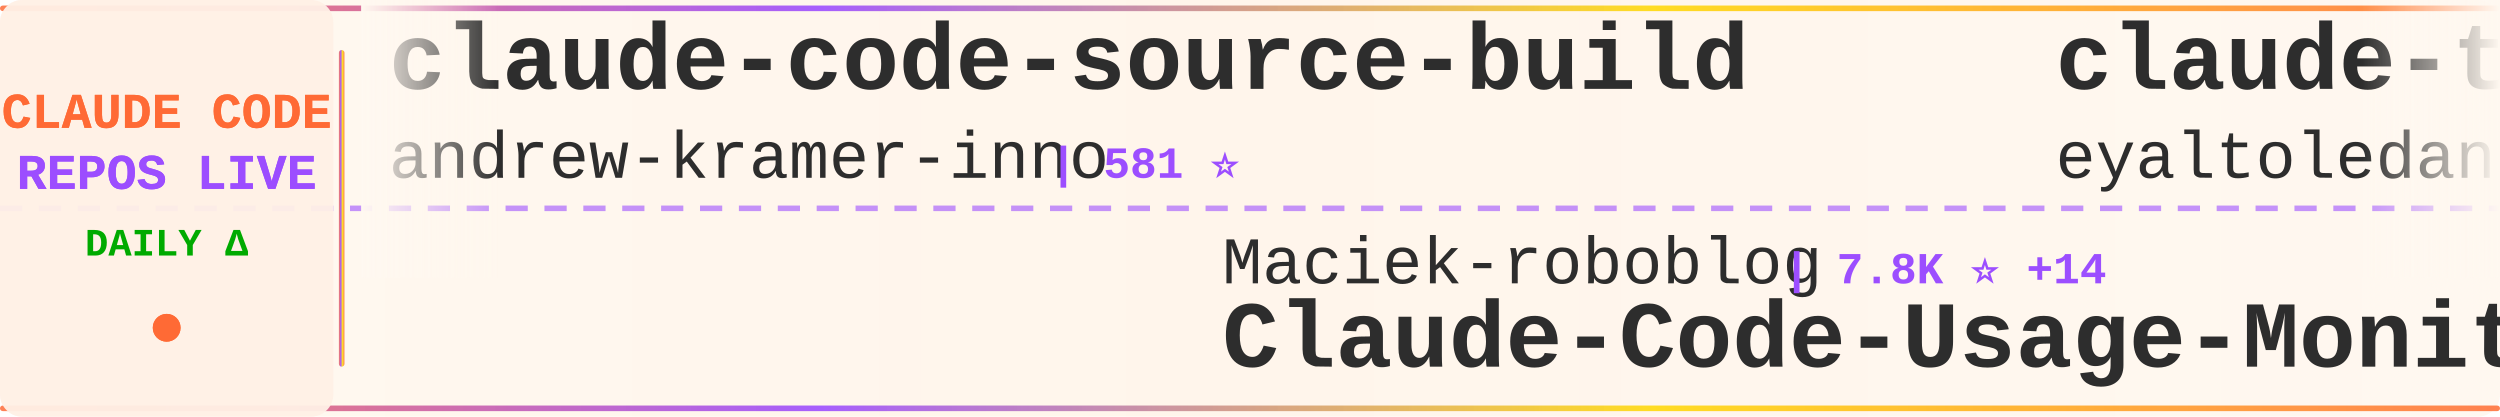
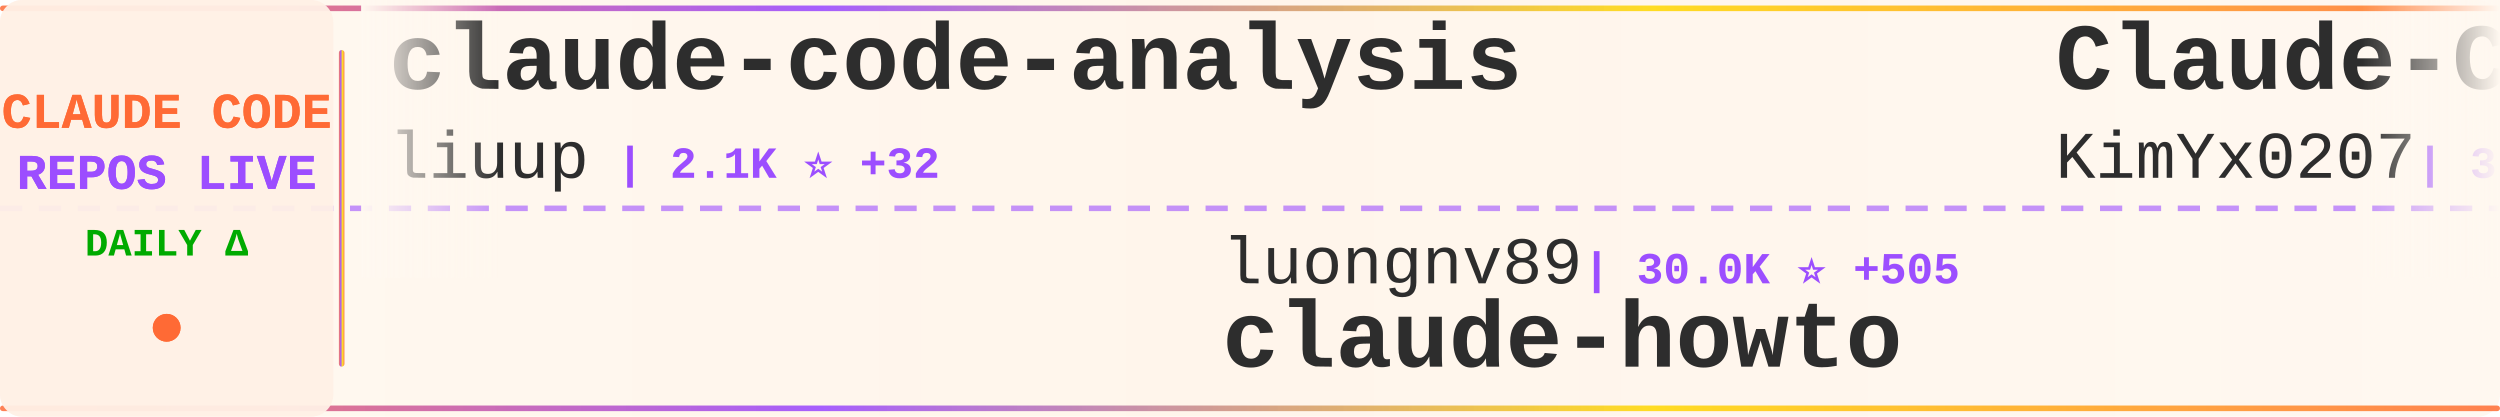
<svg xmlns="http://www.w3.org/2000/svg" width="900" height="150">
  <defs>
    <linearGradient id="tickerBg" x1="0%" y1="0%" x2="100%" y2="0%">
      <stop offset="0%" style="stop-color:#fff8f0;stop-opacity:0.98" />
      <stop offset="50%" style="stop-color:#fff5eb;stop-opacity:1" />
      <stop offset="100%" style="stop-color:#fff8f0;stop-opacity:0.98" />
    </linearGradient>
    <linearGradient id="borderGrad" x1="0%" y1="0%" x2="100%" y2="0%">
      <stop offset="0%" style="stop-color:#FF6B35;stop-opacity:0.85">
        <animate attributeName="stop-opacity" values="0.85;1;0.85" dur="2s" repeatCount="indefinite" />
      </stop>
      <stop offset="33%" style="stop-color:#9C4EFF;stop-opacity:0.9">
        <animate attributeName="stop-opacity" values="0.9;1;0.9" dur="2.2s" repeatCount="indefinite" />
      </stop>
      <stop offset="66%" style="stop-color:#FFD700;stop-opacity:0.85">
        <animate attributeName="stop-opacity" values="0.85;1;0.85" dur="1.8s" repeatCount="indefinite" />
      </stop>
      <stop offset="100%" style="stop-color:#FF6B35;stop-opacity:0.85">
        <animate attributeName="stop-opacity" values="0.85;1;0.85" dur="2s" repeatCount="indefinite" />
      </stop>
    </linearGradient>
    <filter id="textGlow">
      <feGaussianBlur stdDeviation="0.15" result="coloredBlur" />
      <feMerge>
        <feMergeNode in="coloredBlur" />
        <feMergeNode in="SourceGraphic" />
      </feMerge>
    </filter>
    <filter id="metricGlow">
      <feGaussianBlur stdDeviation="0.2" result="coloredBlur" />
      <feMerge>
        <feMergeNode in="coloredBlur" />
        <feMergeNode in="SourceGraphic" />
      </feMerge>
    </filter>
    <linearGradient id="leftFade" x1="0%" y1="0%" x2="100%" y2="0%">
      <stop offset="0%" style="stop-color:#fff8f0;stop-opacity:1" />
      <stop offset="100%" style="stop-color:#fff8f0;stop-opacity:0" />
    </linearGradient>
    <linearGradient id="rightFade" x1="0%" y1="0%" x2="100%" y2="0%">
      <stop offset="0%" style="stop-color:#fff8f0;stop-opacity:0" />
      <stop offset="100%" style="stop-color:#fff8f0;stop-opacity:1" />
    </linearGradient>
  </defs>
  <rect width="900" height="150" fill="url(#tickerBg)" rx="8" />
  <rect x="0" y="2" width="900" height="2" fill="url(#borderGrad)" rx="1" />
  <rect x="0" y="146" width="900" height="2" fill="url(#borderGrad)" rx="1" />
  <line x1="0" y1="75" x2="900" y2="75" stroke="#9C4EFF" stroke-width="2" stroke-dasharray="8 6" opacity="0.6" />
  <rect x="0" y="0" width="120" height="150" fill="#fff0e6" opacity="0.95" rx="8" />
  <text x="60" y="46" font-family="'Courier New', monospace" font-size="18" font-weight="bold" fill="#FF6B35" text-anchor="middle" filter="url(#textGlow)">
    CLAUDE CODE
  </text>
  <text x="60" y="68" font-family="'Courier New', monospace" font-size="18" font-weight="bold" fill="#9C4EFF" text-anchor="middle" filter="url(#textGlow)">
    REPOS LIVE
  </text>
  <text x="60" y="92" font-family="'Courier New', monospace" font-size="14" font-weight="bold" fill="#00aa00" text-anchor="middle">
    DAILY Δ
  </text>
  <circle cx="60" cy="118" r="5" fill="#FF6B35" filter="url(#metricGlow)">
    <animate attributeName="r" values="4;6;4" dur="1.5s" repeatCount="indefinite" />
    <animate attributeName="opacity" values="0.6;1;0.6" dur="1.5s" repeatCount="indefinite" />
  </circle>
  <rect x="122" y="18" width="2" height="114" fill="url(#borderGrad)" rx="1" />
  <clipPath id="tickerClip">
    <rect x="130" y="0" width="770" height="150" />
  </clipPath>
  <g clip-path="url(#tickerClip)">
    <g id="tickerItems">
      <animateTransform attributeName="transform" attributeType="XML" type="translate" from="0 0" to="-3000 0" dur="54s" repeatCount="indefinite" />
      <g transform="translate(0, 0)">
+         <text x="140" y="32" font-family="'Courier New', monospace" font-size="34" font-weight="bold" fill="#2d2d2d">claude-code-analysis</text>
+         <text x="140" y="64" font-family="'Courier New', monospace" font-size="24" font-weight="normal" fill="#2d2d2d" opacity="1.0">liuup</text>
+         <text x="222" y="64" font-family="'Courier New', monospace" font-size="16" font-weight="bold" fill="#9C4EFF"> | 2.1K ⭐ +32</text>
+       </g>
+       <g transform="translate(300, 0)">
+         <text x="140" y="102" font-family="'Courier New', monospace" font-size="24" font-weight="normal" fill="#2d2d2d" opacity="1.0">luongnv89</text>
+         <text x="270" y="102" font-family="'Courier New', monospace" font-size="16" font-weight="bold" fill="#9C4EFF"> | 30.0K ⭐ +505</text>
+         <text x="140" y="132" font-family="'Courier New', monospace" font-size="34" font-weight="bold" fill="#2d2d2d">claude-howto</text>
+       </g>
+       <g transform="translate(600, 0)">
+         <text x="140" y="32" font-family="'Courier New', monospace" font-size="34" font-weight="bold" fill="#2d2d2d">Claude-Code-x-OpenClaw-G...</text>
+         <text x="140" y="64" font-family="'Courier New', monospace" font-size="24" font-weight="normal" fill="#2d2d2d" opacity="1.0">KimYx0207</text>
+         <text x="270" y="64" font-family="'Courier New', monospace" font-size="16" font-weight="bold" fill="#9C4EFF"> | 3.6K ⭐ +19</text>
+       </g>
+       <g transform="translate(900, 0)">
+         <text x="140" y="102" font-family="'Courier New', monospace" font-size="24" font-weight="normal" fill="#2d2d2d" opacity="1.0">anthropics</text>
+         <text x="282" y="102" font-family="'Courier New', monospace" font-size="16" font-weight="bold" fill="#9C4EFF"> | 4.4K ⭐ +22</text>
+         <text x="140" y="132" font-family="'Courier New', monospace" font-size="34" font-weight="bold" fill="#2d2d2d">claude-code-security-rev...</text>
+       </g>
+       <g transform="translate(1200, 0)">
+         <text x="140" y="32" font-family="'Courier New', monospace" font-size="34" font-weight="bold" fill="#2d2d2d">claude-task-master</text>
+         <text x="140" y="64" font-family="'Courier New', monospace" font-size="24" font-weight="normal" fill="#2d2d2d" opacity="1.0">eyaltoledano</text>
+         <text x="306" y="64" font-family="'Courier New', monospace" font-size="16" font-weight="bold" fill="#9C4EFF"> | 26.9K ⭐ +32</text>
+       </g>
+       <g transform="translate(1500, 0)">
+         <text x="140" y="102" font-family="'Courier New', monospace" font-size="24" font-weight="normal" fill="#2d2d2d" opacity="1.0">rohitg00</text>
+         <text x="258" y="102" font-family="'Courier New', monospace" font-size="16" font-weight="bold" fill="#9C4EFF"> | 1.5K ⭐ +15</text>
+         <text x="140" y="132" font-family="'Courier New', monospace" font-size="34" font-weight="bold" fill="#2d2d2d">awesome-claude-code-tool...</text>
+       </g>
+       <g transform="translate(1800, 0)">
        <text x="140" y="32" font-family="'Courier New', monospace" font-size="34" font-weight="bold" fill="#2d2d2d">claude-code-source-build</text>
        <text x="140" y="64" font-family="'Courier New', monospace" font-size="24" font-weight="normal" fill="#2d2d2d" opacity="1.0">andrew-kramer-inno</text>
        <text x="378" y="64" font-family="'Courier New', monospace" font-size="16" font-weight="bold" fill="#9C4EFF"> | 581 ⭐</text>
      </g>
-       <g transform="translate(300, 0)">
-         <text x="140" y="102" font-family="'Courier New', monospace" font-size="24" font-weight="normal" fill="#2d2d2d" opacity="1.0">Maciek-roboblog</text>
-         <text x="342" y="102" font-family="'Courier New', monospace" font-size="16" font-weight="bold" fill="#9C4EFF"> | 7.8K ⭐ +14</text>
-         <text x="140" y="132" font-family="'Courier New', monospace" font-size="34" font-weight="bold" fill="#2d2d2d">Claude-Code-Usage-Monito...</text>
-       </g>
-       <g transform="translate(600, 0)">
-         <text x="140" y="32" font-family="'Courier New', monospace" font-size="34" font-weight="bold" fill="#2d2d2d">claude-task-master</text>
-         <text x="140" y="64" font-family="'Courier New', monospace" font-size="24" font-weight="normal" fill="#2d2d2d" opacity="1.0">eyaltoledano</text>
-         <text x="306" y="64" font-family="'Courier New', monospace" font-size="16" font-weight="bold" fill="#9C4EFF"> | 26.9K ⭐ +30</text>
-       </g>
-       <g transform="translate(900, 0)">
-         <text x="140" y="102" font-family="'Courier New', monospace" font-size="24" font-weight="normal" fill="#2d2d2d" opacity="1.0">disler</text>
-         <text x="234" y="102" font-family="'Courier New', monospace" font-size="16" font-weight="bold" fill="#9C4EFF"> | 3.6K ⭐ +3</text>
-         <text x="140" y="132" font-family="'Courier New', monospace" font-size="34" font-weight="bold" fill="#2d2d2d">claude-code-hooks-master...</text>
-       </g>
-       <g transform="translate(1200, 0)">
-         <text x="140" y="32" font-family="'Courier New', monospace" font-size="34" font-weight="bold" fill="#2d2d2d">Auto-claude-code-researc...</text>
-         <text x="140" y="64" font-family="'Courier New', monospace" font-size="24" font-weight="normal" fill="#2d2d2d" opacity="1.0">wanshuiyin</text>
-         <text x="282" y="64" font-family="'Courier New', monospace" font-size="16" font-weight="bold" fill="#9C4EFF"> | 7.7K ⭐ +95</text>
-       </g>
-       <g transform="translate(1500, 0)">
-         <text x="140" y="102" font-family="'Courier New', monospace" font-size="24" font-weight="normal" fill="#2d2d2d" opacity="1.0">anthropics</text>
-         <text x="282" y="102" font-family="'Courier New', monospace" font-size="16" font-weight="bold" fill="#9C4EFF"> | 7.3K ⭐ +19</text>
-         <text x="140" y="132" font-family="'Courier New', monospace" font-size="34" font-weight="bold" fill="#2d2d2d">claude-code-action</text>
-       </g>
-       <g transform="translate(1800, 0)">
-         <text x="140" y="32" font-family="'Courier New', monospace" font-size="34" font-weight="bold" fill="#2d2d2d">claude-coder</text>
-         <text x="140" y="64" font-family="'Courier New', monospace" font-size="24" font-weight="normal" fill="#2d2d2d" opacity="1.0">kodu-ai</text>
-         <text x="246" y="64" font-family="'Courier New', monospace" font-size="16" font-weight="bold" fill="#9C4EFF"> | 5.3K ⭐</text>
-       </g>
      <g transform="translate(2100, 0)">
-         <text x="140" y="102" font-family="'Courier New', monospace" font-size="24" font-weight="normal" fill="#2d2d2d" opacity="1.0">alirezarezvani</text>
-         <text x="330" y="102" font-family="'Courier New', monospace" font-size="16" font-weight="bold" fill="#9C4EFF"> | 13.0K ⭐ +121</text>
-         <text x="140" y="132" font-family="'Courier New', monospace" font-size="34" font-weight="bold" fill="#2d2d2d">claude-skills</text>
+         <text x="140" y="102" font-family="'Courier New', monospace" font-size="24" font-weight="normal" fill="#2d2d2d" opacity="1.0">AICoderTudou</text>
+         <text x="306" y="102" font-family="'Courier New', monospace" font-size="16" font-weight="bold" fill="#9C4EFF"> | 496 ⭐</text>
+         <text x="140" y="132" font-family="'Courier New', monospace" font-size="34" font-weight="bold" fill="#2d2d2d">claude-code-tudou</text>
      </g>
      <g transform="translate(2400, 0)">
-         <text x="140" y="32" font-family="'Courier New', monospace" font-size="34" font-weight="bold" fill="#2d2d2d">claude-code-workflows</text>
-         <text x="140" y="64" font-family="'Courier New', monospace" font-size="24" font-weight="normal" fill="#2d2d2d" opacity="1.0">OneRedOak</text>
-         <text x="270" y="64" font-family="'Courier New', monospace" font-size="16" font-weight="bold" fill="#9C4EFF"> | 3.8K ⭐ +1</text>
+         <text x="140" y="32" font-family="'Courier New', monospace" font-size="34" font-weight="bold" fill="#2d2d2d">everything-claude-code</text>
+         <text x="140" y="64" font-family="'Courier New', monospace" font-size="24" font-weight="normal" fill="#2d2d2d" opacity="1.0">affaan-m</text>
+         <text x="258" y="64" font-family="'Courier New', monospace" font-size="16" font-weight="bold" fill="#9C4EFF"> | 169.2K ⭐ +984</text>
      </g>
      <g transform="translate(2700, 0)">
-         <text x="140" y="102" font-family="'Courier New', monospace" font-size="24" font-weight="normal" fill="#2d2d2d" opacity="1.0">alejandrobalderas</text>
-         <text x="366" y="102" font-family="'Courier New', monospace" font-size="16" font-weight="bold" fill="#9C4EFF"> | 1.8K ⭐ +8</text>
-         <text x="140" y="132" font-family="'Courier New', monospace" font-size="34" font-weight="bold" fill="#2d2d2d">claude-code-from-source</text>
+         <text x="140" y="102" font-family="'Courier New', monospace" font-size="24" font-weight="normal" fill="#2d2d2d" opacity="1.0">AprilNEA</text>
+         <text x="258" y="102" font-family="'Courier New', monospace" font-size="16" font-weight="bold" fill="#9C4EFF"> | 373 ⭐</text>
+         <text x="140" y="132" font-family="'Courier New', monospace" font-size="34" font-weight="bold" fill="#2d2d2d">claude-code-source</text>
      </g>
      <g transform="translate(3000, 0)">
-         <text x="140" y="32" font-family="'Courier New', monospace" font-size="34" font-weight="bold" fill="#2d2d2d">claude-code-source-build</text>
-         <text x="140" y="64" font-family="'Courier New', monospace" font-size="24" font-weight="normal" fill="#2d2d2d" opacity="1.0">andrew-kramer-inno</text>
-         <text x="378" y="64" font-family="'Courier New', monospace" font-size="16" font-weight="bold" fill="#9C4EFF"> | 581 ⭐</text>
+         <text x="140" y="32" font-family="'Courier New', monospace" font-size="34" font-weight="bold" fill="#2d2d2d">claude-code-analysis</text>
+         <text x="140" y="64" font-family="'Courier New', monospace" font-size="24" font-weight="normal" fill="#2d2d2d" opacity="1.0">liuup</text>
+         <text x="222" y="64" font-family="'Courier New', monospace" font-size="16" font-weight="bold" fill="#9C4EFF"> | 2.1K ⭐ +32</text>
      </g>
      <g transform="translate(3300, 0)">
-         <text x="140" y="102" font-family="'Courier New', monospace" font-size="24" font-weight="normal" fill="#2d2d2d" opacity="1.0">Maciek-roboblog</text>
-         <text x="342" y="102" font-family="'Courier New', monospace" font-size="16" font-weight="bold" fill="#9C4EFF"> | 7.8K ⭐ +14</text>
-         <text x="140" y="132" font-family="'Courier New', monospace" font-size="34" font-weight="bold" fill="#2d2d2d">Claude-Code-Usage-Monito...</text>
+         <text x="140" y="102" font-family="'Courier New', monospace" font-size="24" font-weight="normal" fill="#2d2d2d" opacity="1.0">luongnv89</text>
+         <text x="270" y="102" font-family="'Courier New', monospace" font-size="16" font-weight="bold" fill="#9C4EFF"> | 30.0K ⭐ +505</text>
+         <text x="140" y="132" font-family="'Courier New', monospace" font-size="34" font-weight="bold" fill="#2d2d2d">claude-howto</text>
      </g>
      <g transform="translate(3600, 0)">
-         <text x="140" y="32" font-family="'Courier New', monospace" font-size="34" font-weight="bold" fill="#2d2d2d">claude-task-master</text>
-         <text x="140" y="64" font-family="'Courier New', monospace" font-size="24" font-weight="normal" fill="#2d2d2d" opacity="1.0">eyaltoledano</text>
-         <text x="306" y="64" font-family="'Courier New', monospace" font-size="16" font-weight="bold" fill="#9C4EFF"> | 26.9K ⭐ +30</text>
+         <text x="140" y="32" font-family="'Courier New', monospace" font-size="34" font-weight="bold" fill="#2d2d2d">Claude-Code-x-OpenClaw-G...</text>
+         <text x="140" y="64" font-family="'Courier New', monospace" font-size="24" font-weight="normal" fill="#2d2d2d" opacity="1.0">KimYx0207</text>
+         <text x="270" y="64" font-family="'Courier New', monospace" font-size="16" font-weight="bold" fill="#9C4EFF"> | 3.6K ⭐ +19</text>
      </g>
      <g transform="translate(3900, 0)">
-         <text x="140" y="102" font-family="'Courier New', monospace" font-size="24" font-weight="normal" fill="#2d2d2d" opacity="1.0">disler</text>
-         <text x="234" y="102" font-family="'Courier New', monospace" font-size="16" font-weight="bold" fill="#9C4EFF"> | 3.6K ⭐ +3</text>
-         <text x="140" y="132" font-family="'Courier New', monospace" font-size="34" font-weight="bold" fill="#2d2d2d">claude-code-hooks-master...</text>
+         <text x="140" y="102" font-family="'Courier New', monospace" font-size="24" font-weight="normal" fill="#2d2d2d" opacity="1.0">anthropics</text>
+         <text x="282" y="102" font-family="'Courier New', monospace" font-size="16" font-weight="bold" fill="#9C4EFF"> | 4.4K ⭐ +22</text>
+         <text x="140" y="132" font-family="'Courier New', monospace" font-size="34" font-weight="bold" fill="#2d2d2d">claude-code-security-rev...</text>
      </g>
    </g>
  </g>
  <rect x="130" y="0" width="50" height="100" fill="url(#leftFade)" />
  <rect x="850" y="0" width="50" height="100" fill="url(#rightFade)" />
</svg>
